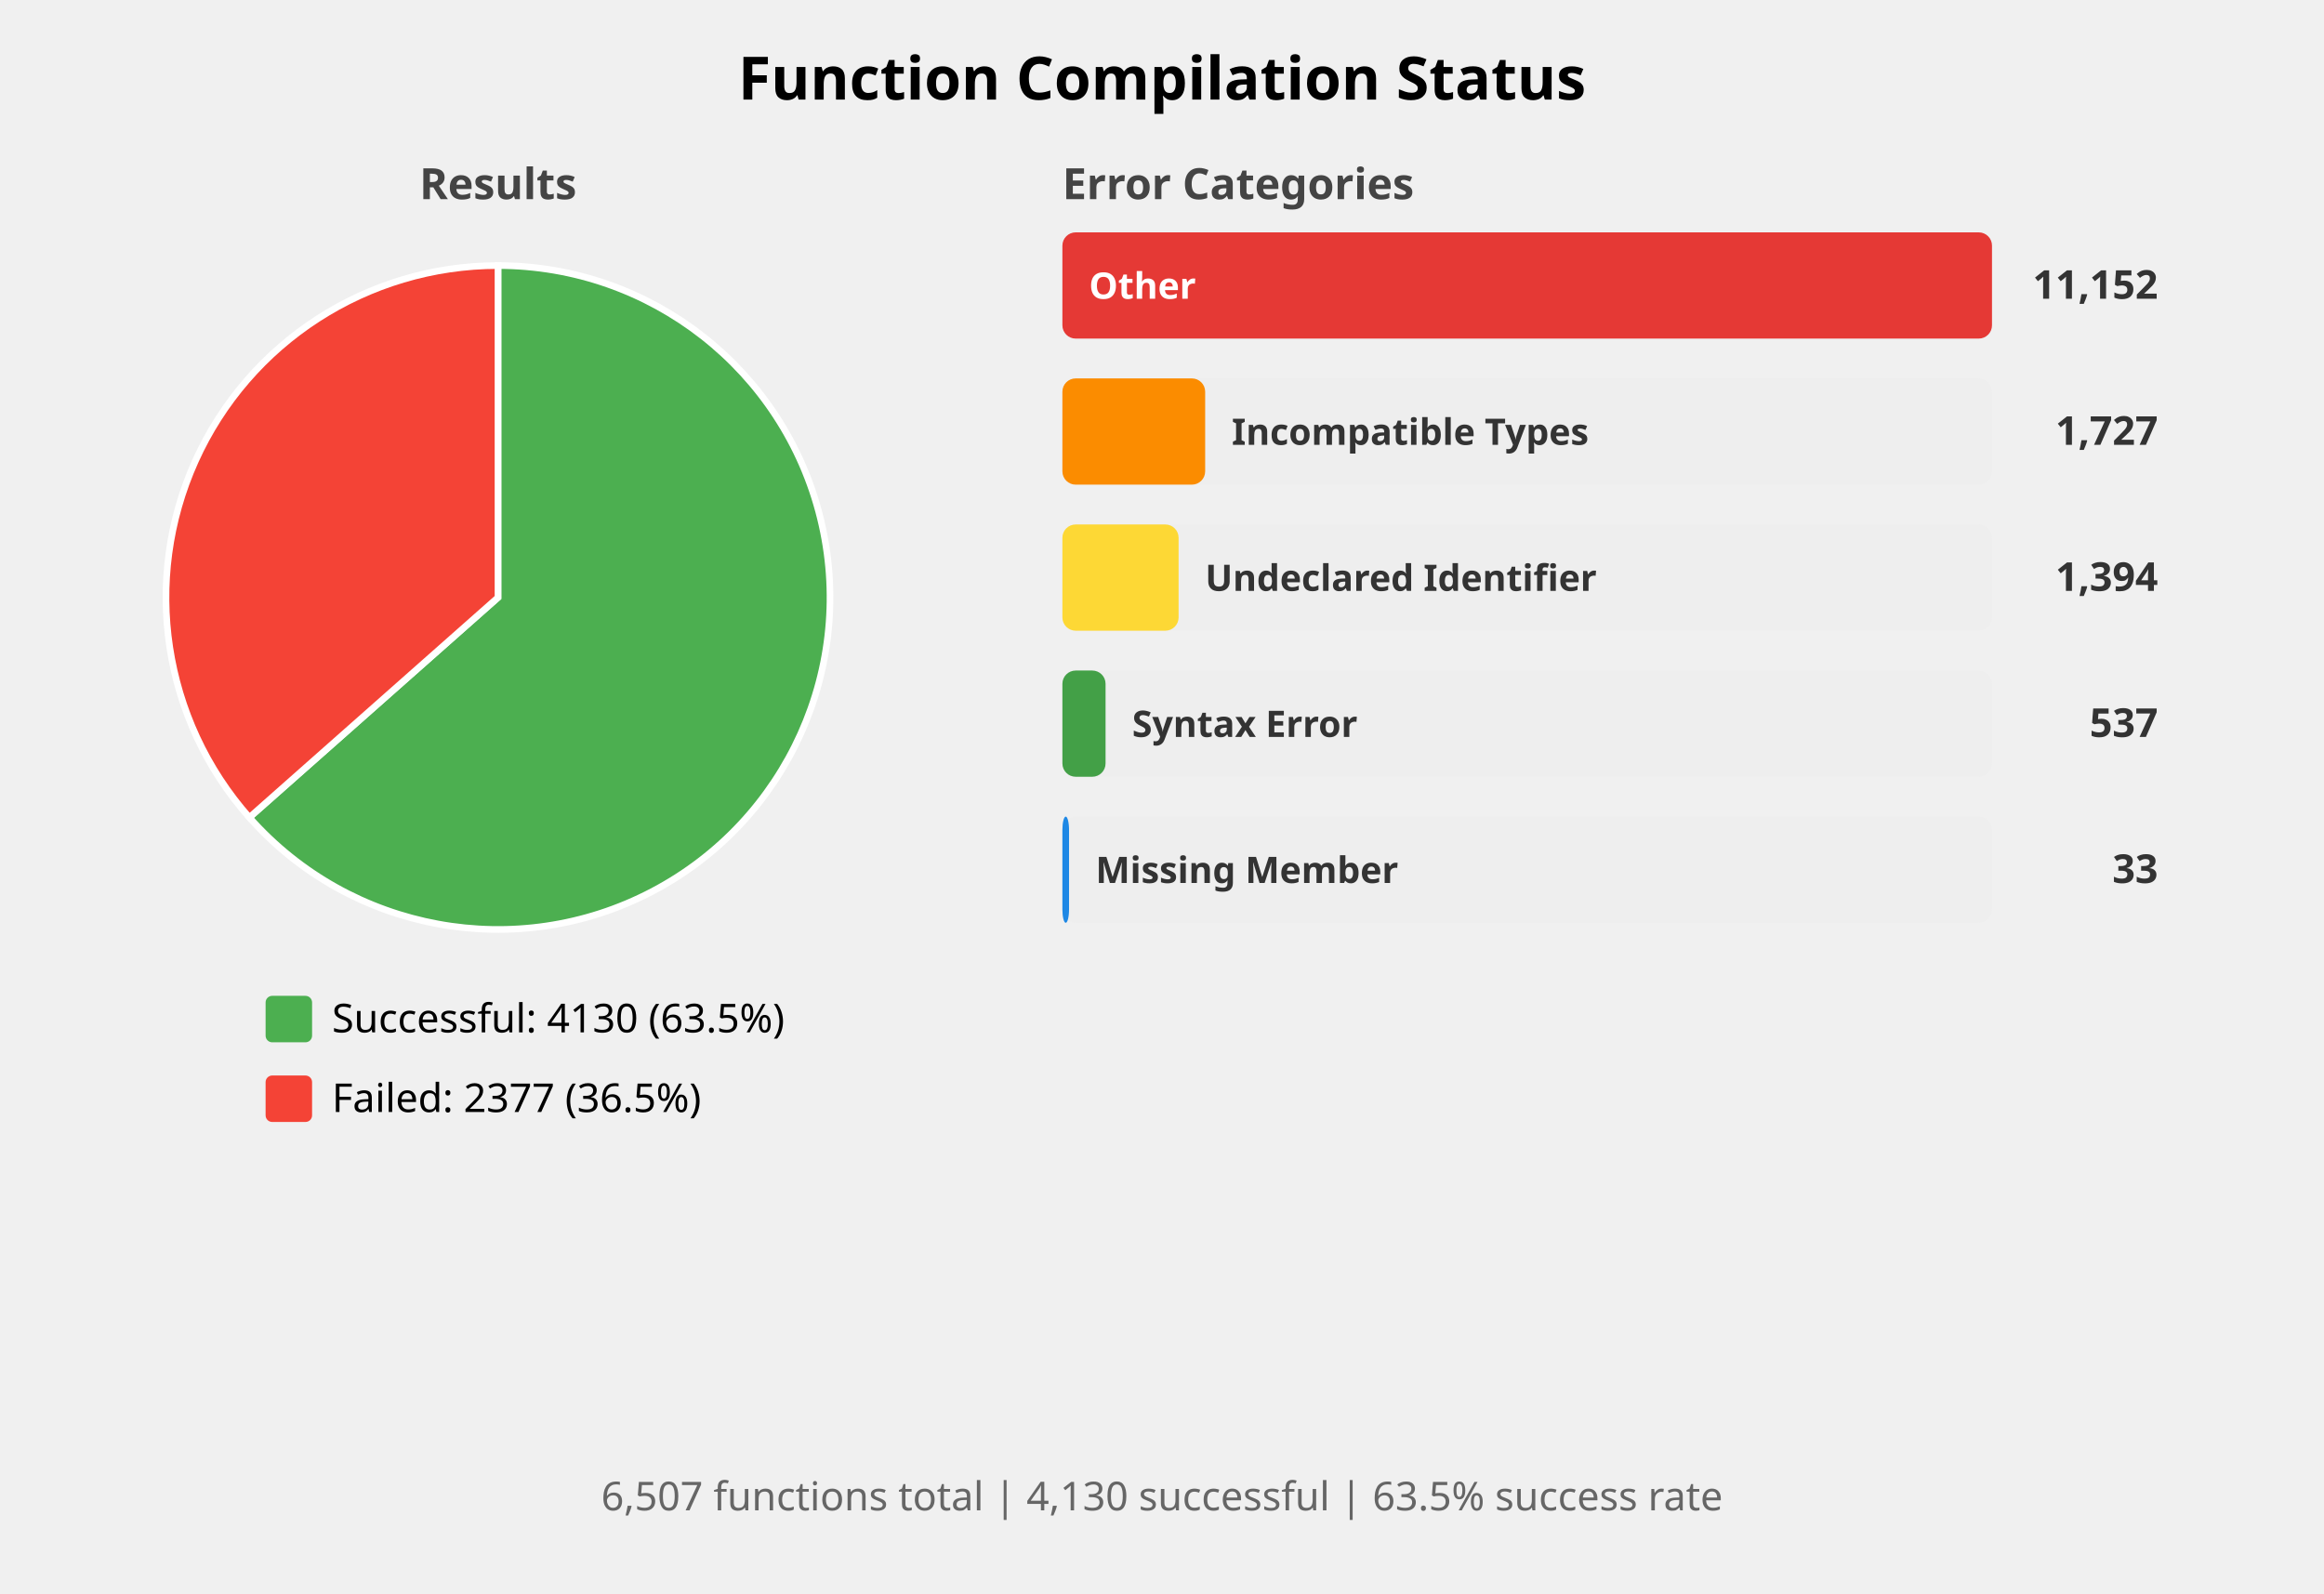
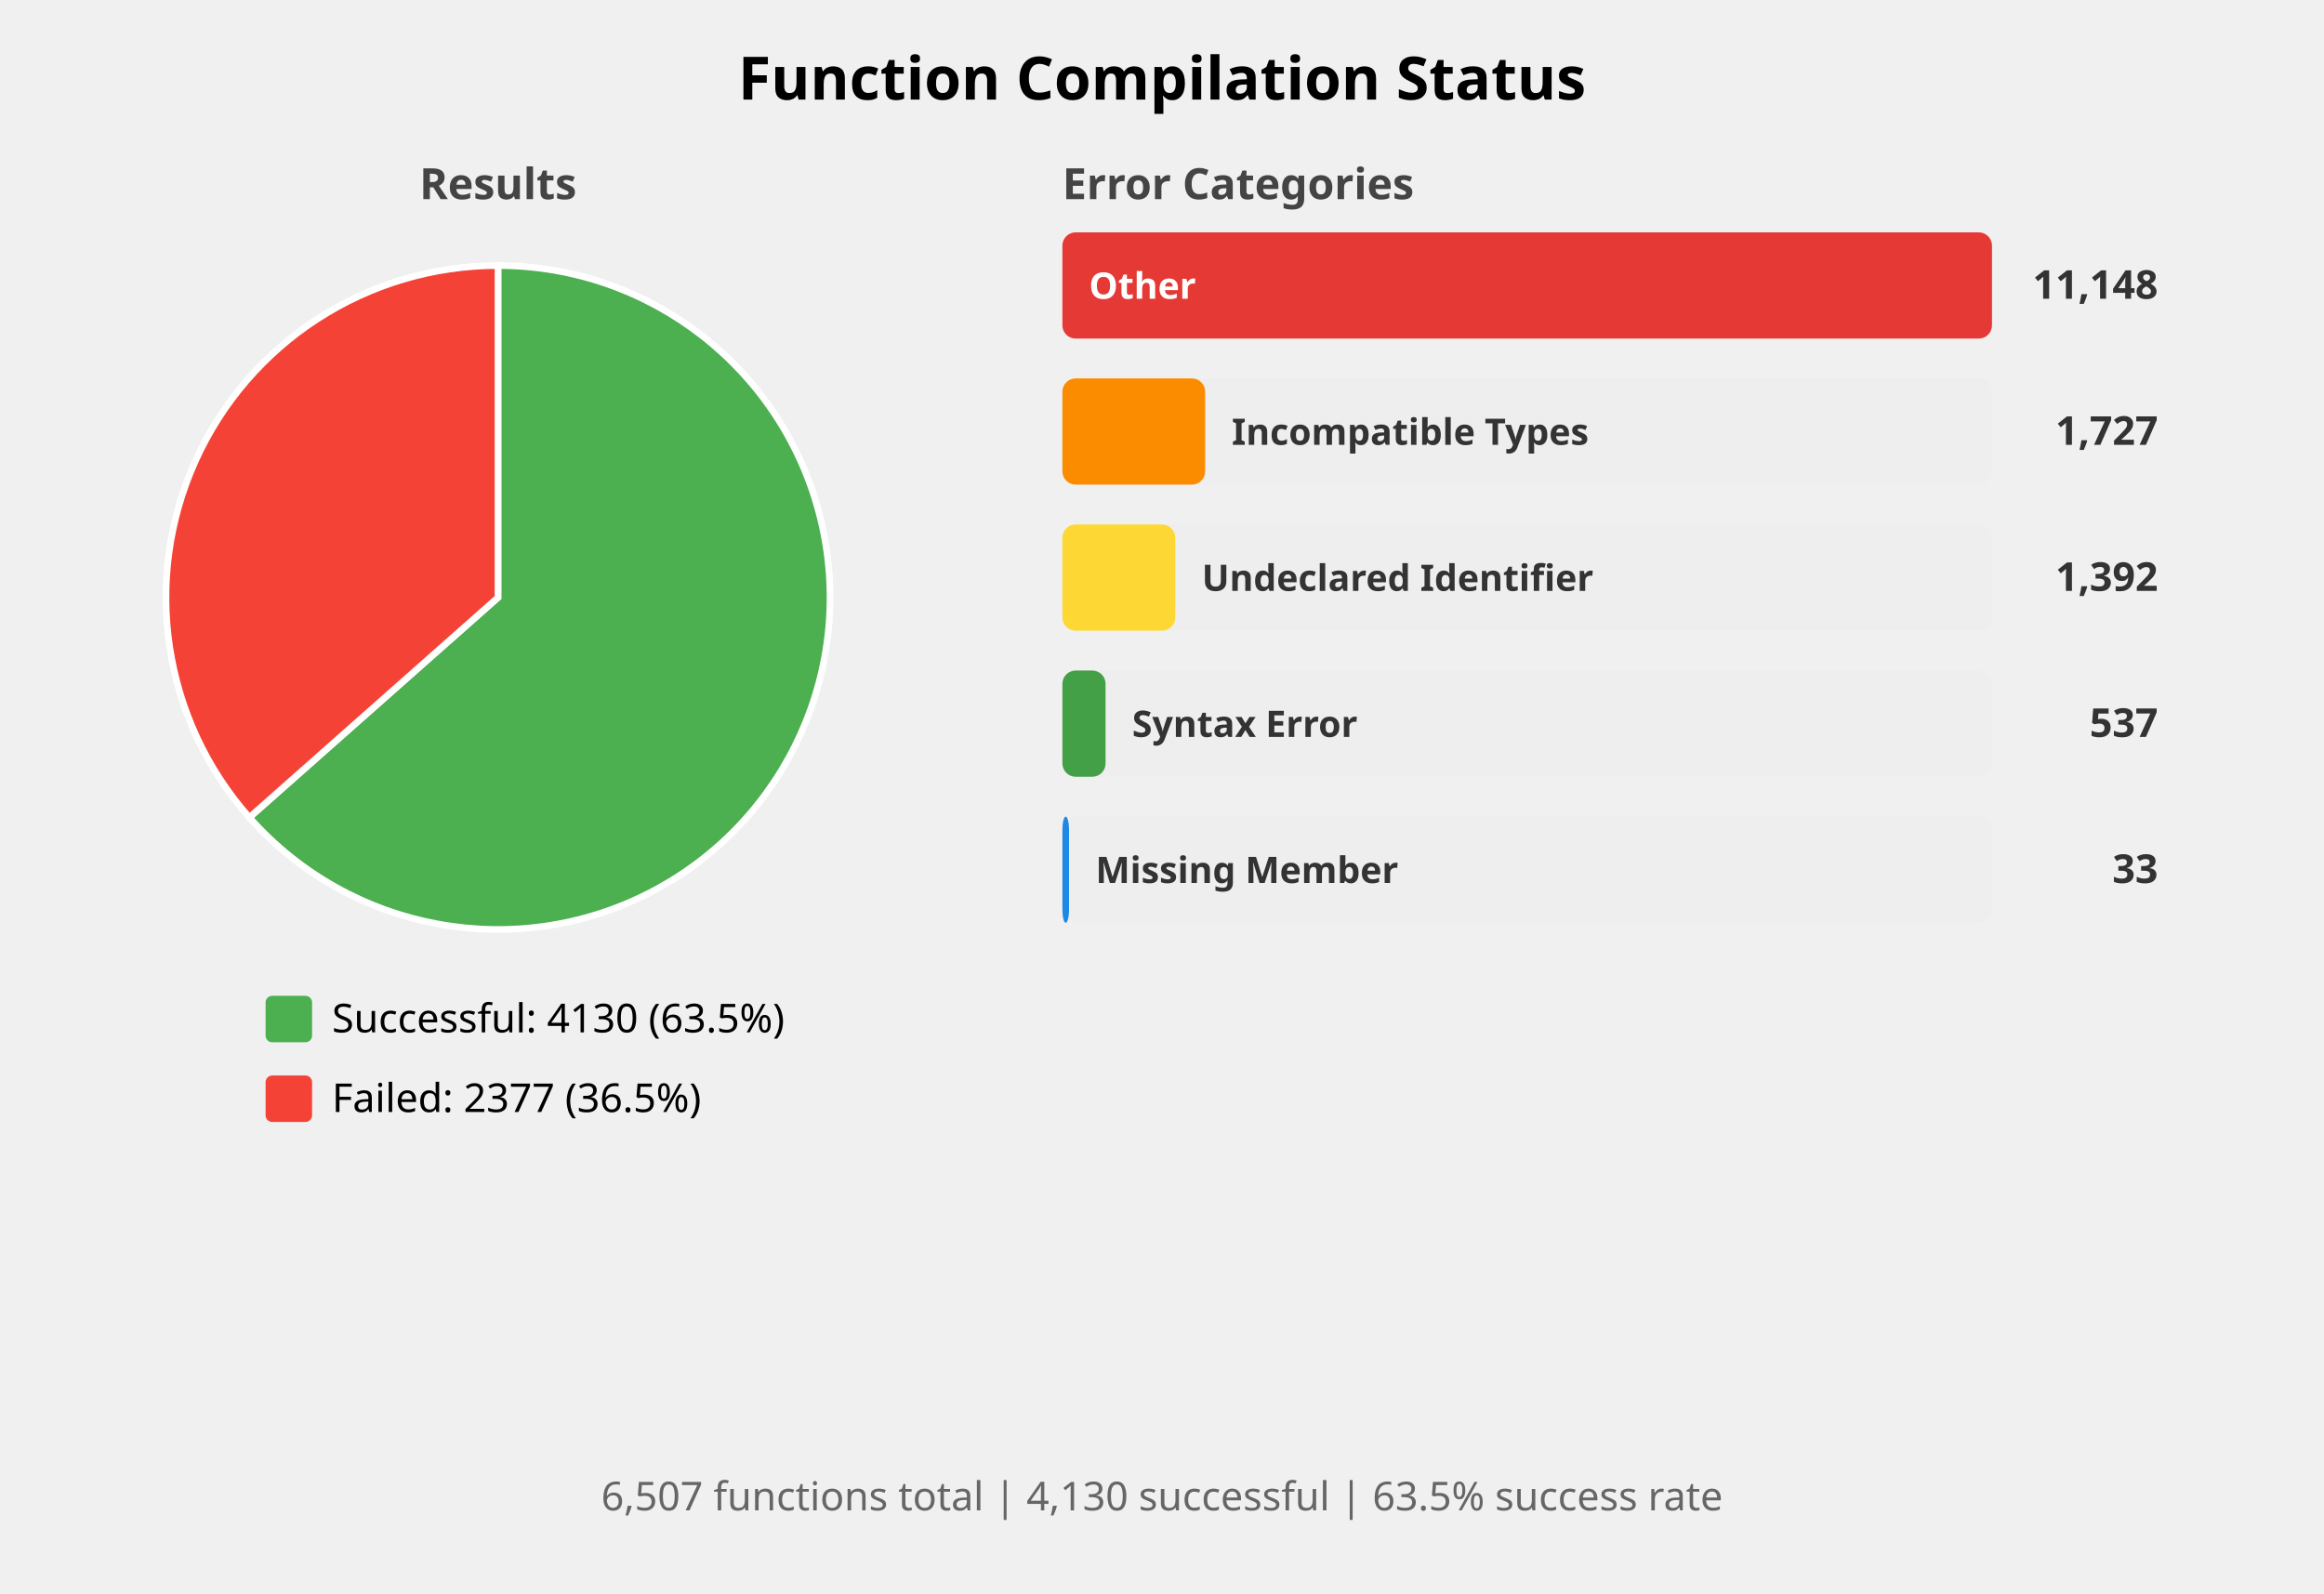
<svg xmlns="http://www.w3.org/2000/svg" width="700" height="480" viewBox="0 0 700 480">
  <style>
    .title { font: bold 18px sans-serif; }
    .subtitle { font: bold 13px sans-serif; fill: #444; }
    .label { font: 12px sans-serif; }
    .bar-label { font: bold 11px sans-serif; fill: white; }
    .bar-label-dark { font: bold 11px sans-serif; fill: #333; }
    .count { font: bold 12px sans-serif; fill: #333; }
    .summary { font: 12px sans-serif; fill: #666; }
  </style>
  <rect width="100%%" height="100%%" fill="white" />
  <text x="350" y="30" class="title" text-anchor="middle">Function Compilation Status</text>
  <text x="150" y="60" class="subtitle" text-anchor="middle">Results</text>
  <path d="M 150,180 L 150.00,80.00 A 100,100 0 1,1 75.11,246.27 Z" fill="#4CAF50" stroke="white" stroke-width="2" />
  <path d="M 150,180 L 75.11,246.27 A 100,100 0 0,1 150.00,80.00 Z" fill="#F44336" stroke="white" stroke-width="2" />
  <rect x="80" y="300" width="14" height="14" fill="#4CAF50" rx="2" />
  <text x="100" y="311" class="label">Successful: 4130 (63.5%)</text>
  <rect x="80" y="324" width="14" height="14" fill="#F44336" rx="2" />
  <text x="100" y="335" class="label">Failed: 2377 (36.5%)</text>
  <text x="320" y="60" class="subtitle">Error Categories</text>
  <rect x="320" y="70" width="280" height="32" fill="#EEEEEE" rx="4" />
  <rect x="320" y="70" width="280" height="32" fill="#E53935" rx="4" />
  <text x="328" y="90" class="bar-label">Other</text>
-   <text x="650" y="90" class="count" text-anchor="end">11,152</text>
+   <text x="650" y="90" class="count" text-anchor="end">11,148</text>
  <rect x="320" y="114" width="280" height="32" fill="#EEEEEE" rx="4" />
  <rect x="320" y="114" width="43" height="32" fill="#FB8C00" rx="4" />
  <text x="371" y="134" class="bar-label-dark">Incompatible Types</text>
  <text x="650" y="134" class="count" text-anchor="end">1,727</text>
  <rect x="320" y="158" width="280" height="32" fill="#EEEEEE" rx="4" />
-   <rect x="320" y="158" width="35" height="32" fill="#FDD835" rx="4" />
-   <text x="363" y="178" class="bar-label-dark">Undeclared Identifier</text>
-   <text x="650" y="178" class="count" text-anchor="end">1,394</text>
+   <rect x="320" y="158" width="34" height="32" fill="#FDD835" rx="4" />
+   <text x="362" y="178" class="bar-label-dark">Undeclared Identifier</text>
+   <text x="650" y="178" class="count" text-anchor="end">1,392</text>
  <rect x="320" y="202" width="280" height="32" fill="#EEEEEE" rx="4" />
  <rect x="320" y="202" width="13" height="32" fill="#43A047" rx="4" />
  <text x="341" y="222" class="bar-label-dark">Syntax Error</text>
  <text x="650" y="222" class="count" text-anchor="end">537</text>
  <rect x="320" y="246" width="280" height="32" fill="#EEEEEE" rx="4" />
  <rect x="320" y="246" width="2" height="32" fill="#1E88E5" rx="4" />
  <text x="330" y="266" class="bar-label-dark">Missing Member</text>
  <text x="650" y="266" class="count" text-anchor="end">33</text>
  <text x="350" y="455" class="summary" text-anchor="middle">
    6,507 functions total | 4,130 successful | 63.5% success rate
  </text>
</svg>
